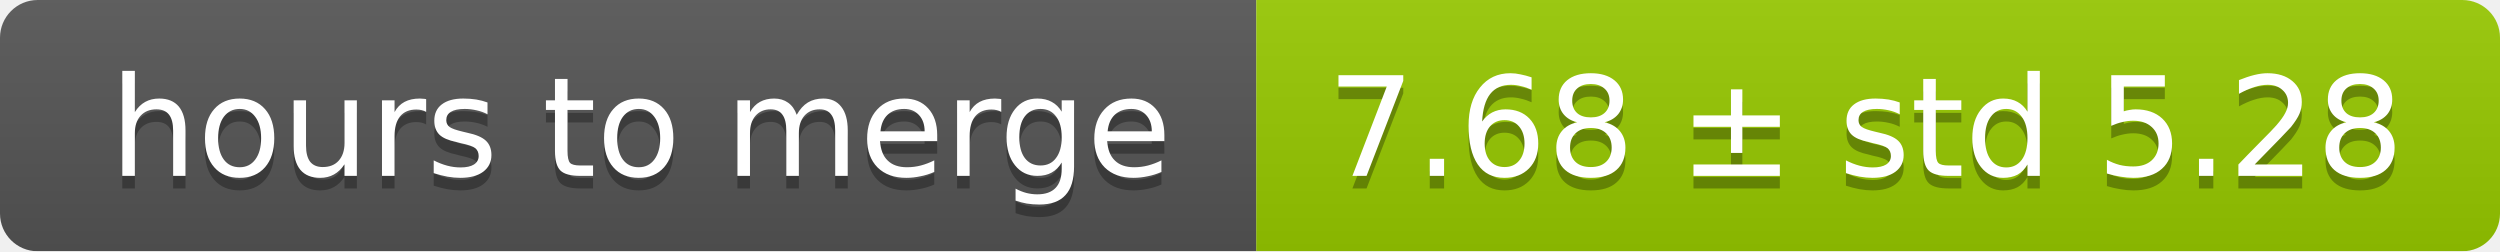
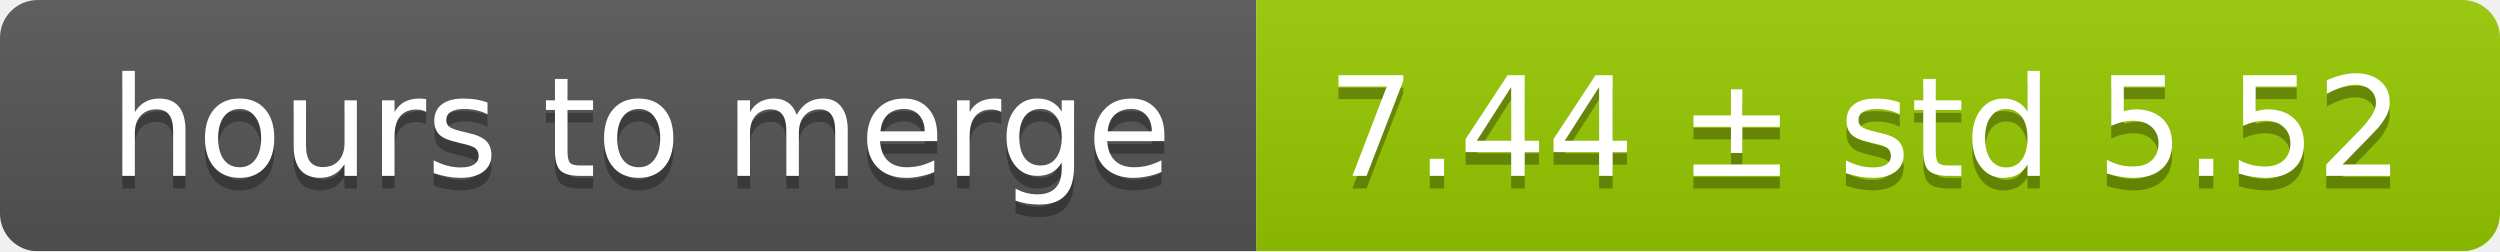
<svg xmlns="http://www.w3.org/2000/svg" width="199" height="20">
  <linearGradient id="smooth" x2="0" y2="100%">
    <stop offset="0" stop-color="#bbb" stop-opacity=".1" />
    <stop offset="1" stop-opacity=".1" />
  </linearGradient>
  <mask id="round">
    <rect width="199" height="20" rx="3" fill="#fff" />
  </mask>
  <g mask="url(#round)">
    <rect width="100" height="20" fill="#555" />
    <rect x="100" width="99" height="20" fill="#97ca00" />
    <rect width="199" height="20" fill="url(#smooth)" />
  </g>
  <g fill="#fff" text-anchor="middle" font-family="DejaVu Sans,Verdana,Geneva,sans-serif" font-size="11">
    <text x="51" y="15" fill="#010101" fill-opacity=".3">hours to merge</text>
    <text x="51" y="14">hours to merge</text>
-     <text x="148.5" y="15" fill="#010101" fill-opacity=".3">7.68 ± std 5.28</text>
-     <text x="148.5" y="14">7.68 ± std 5.28</text>
+     <text x="148.5" y="15" fill="#010101" fill-opacity=".3">7.44 ± std 5.52</text>
+     <text x="148.5" y="14">7.44 ± std 5.52</text>
  </g>
</svg>
